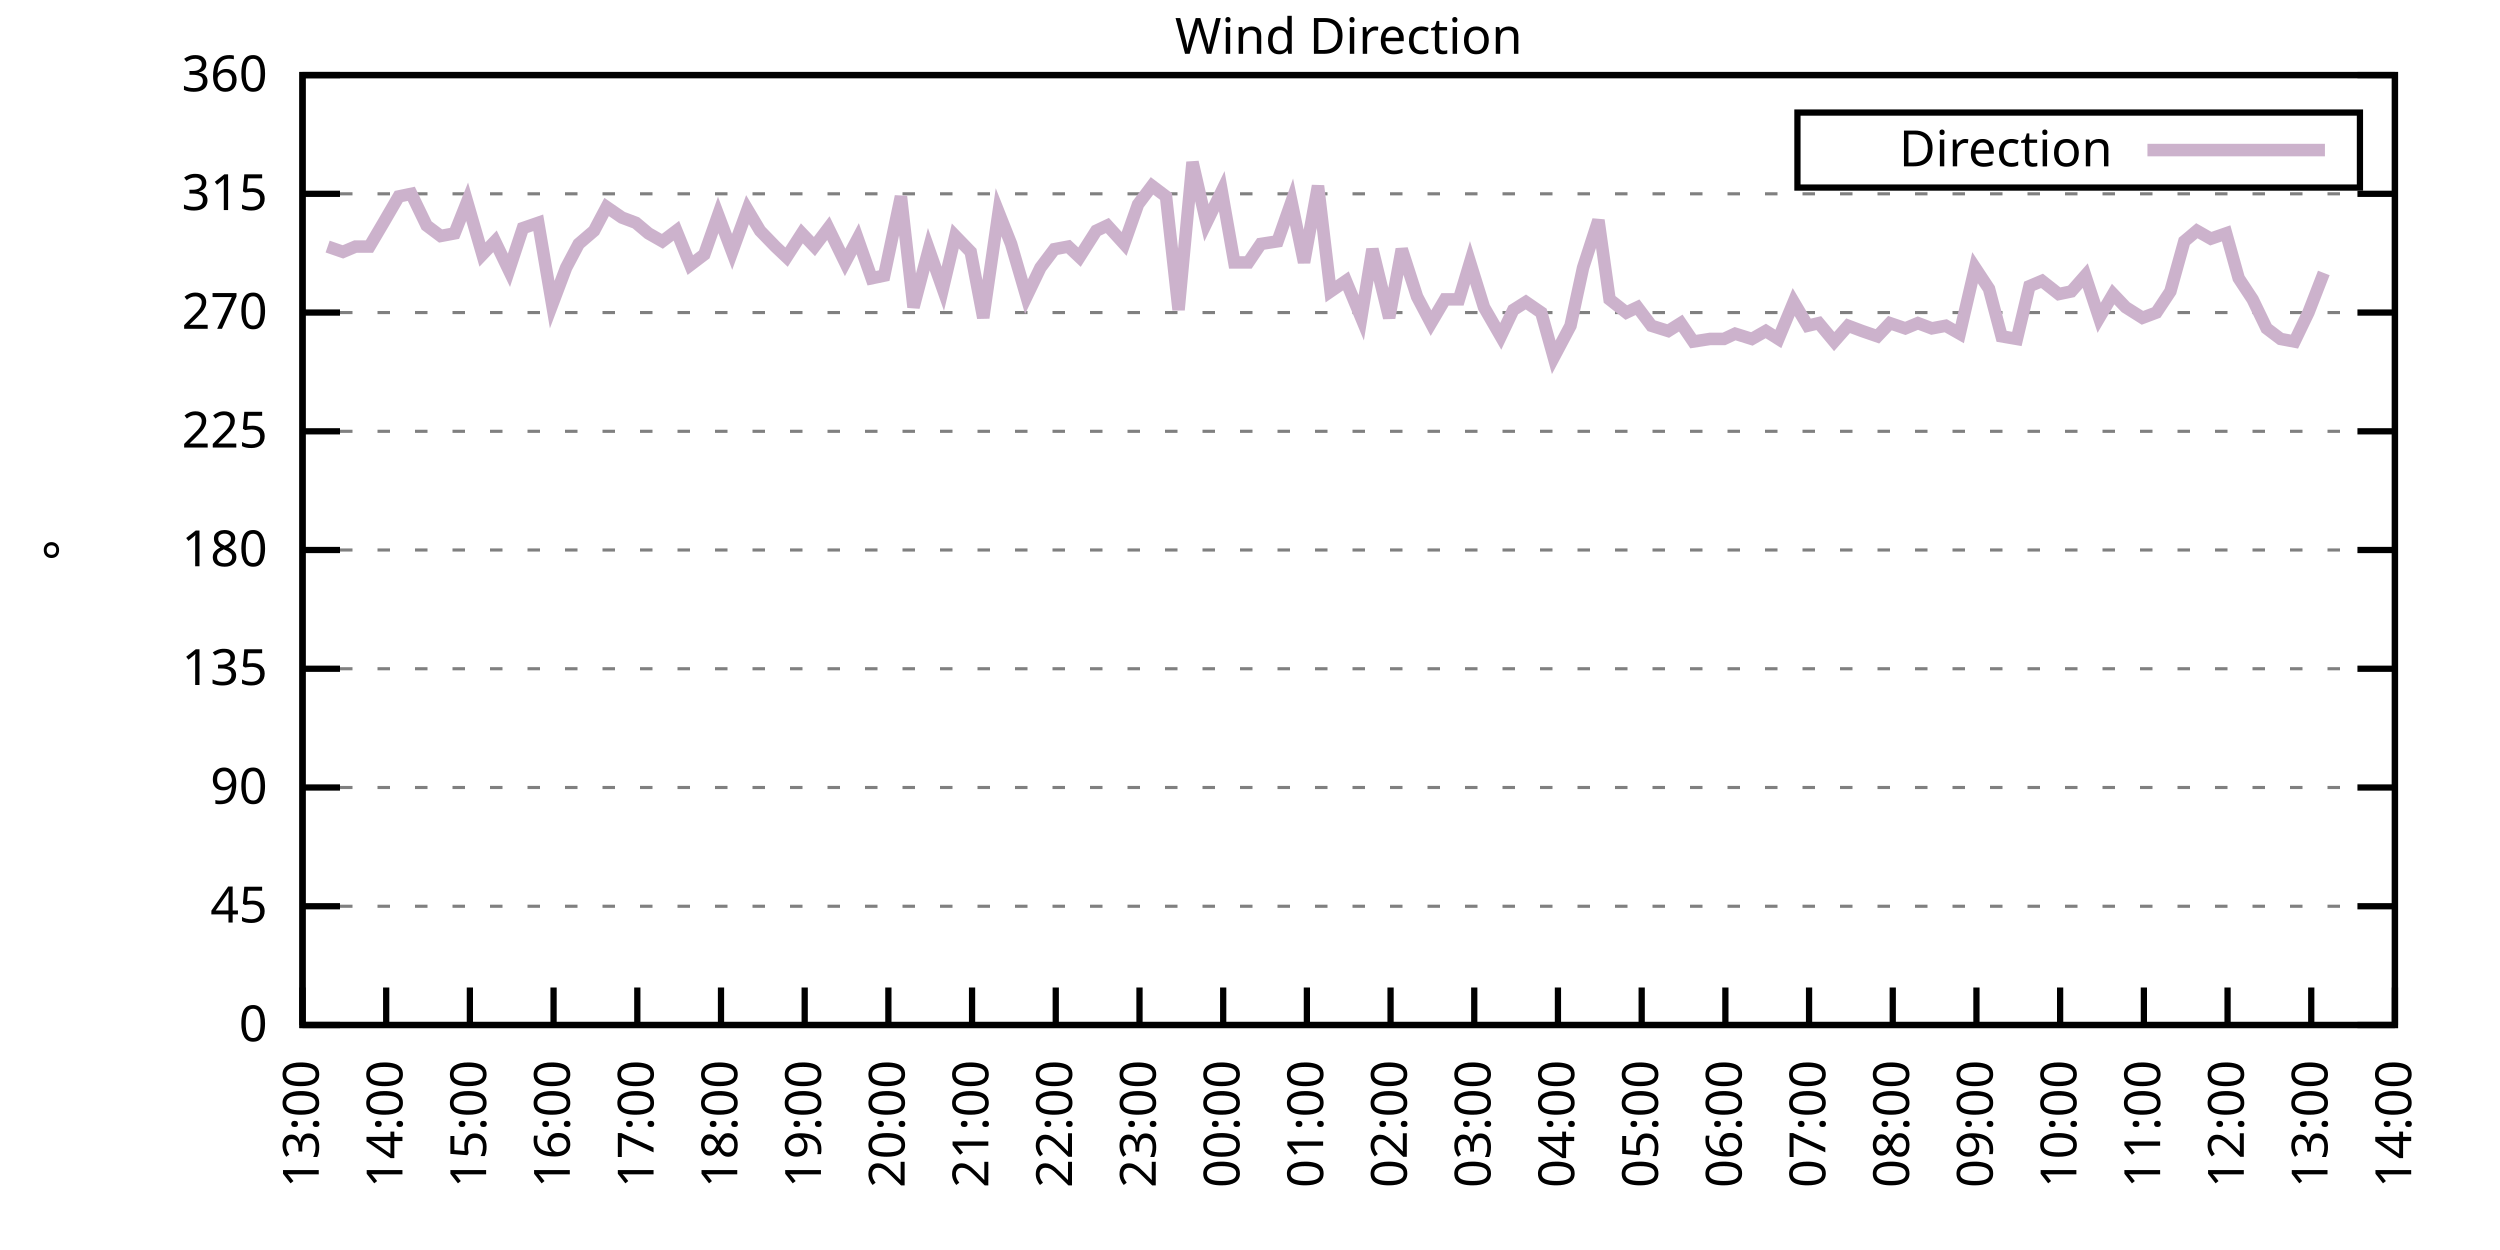
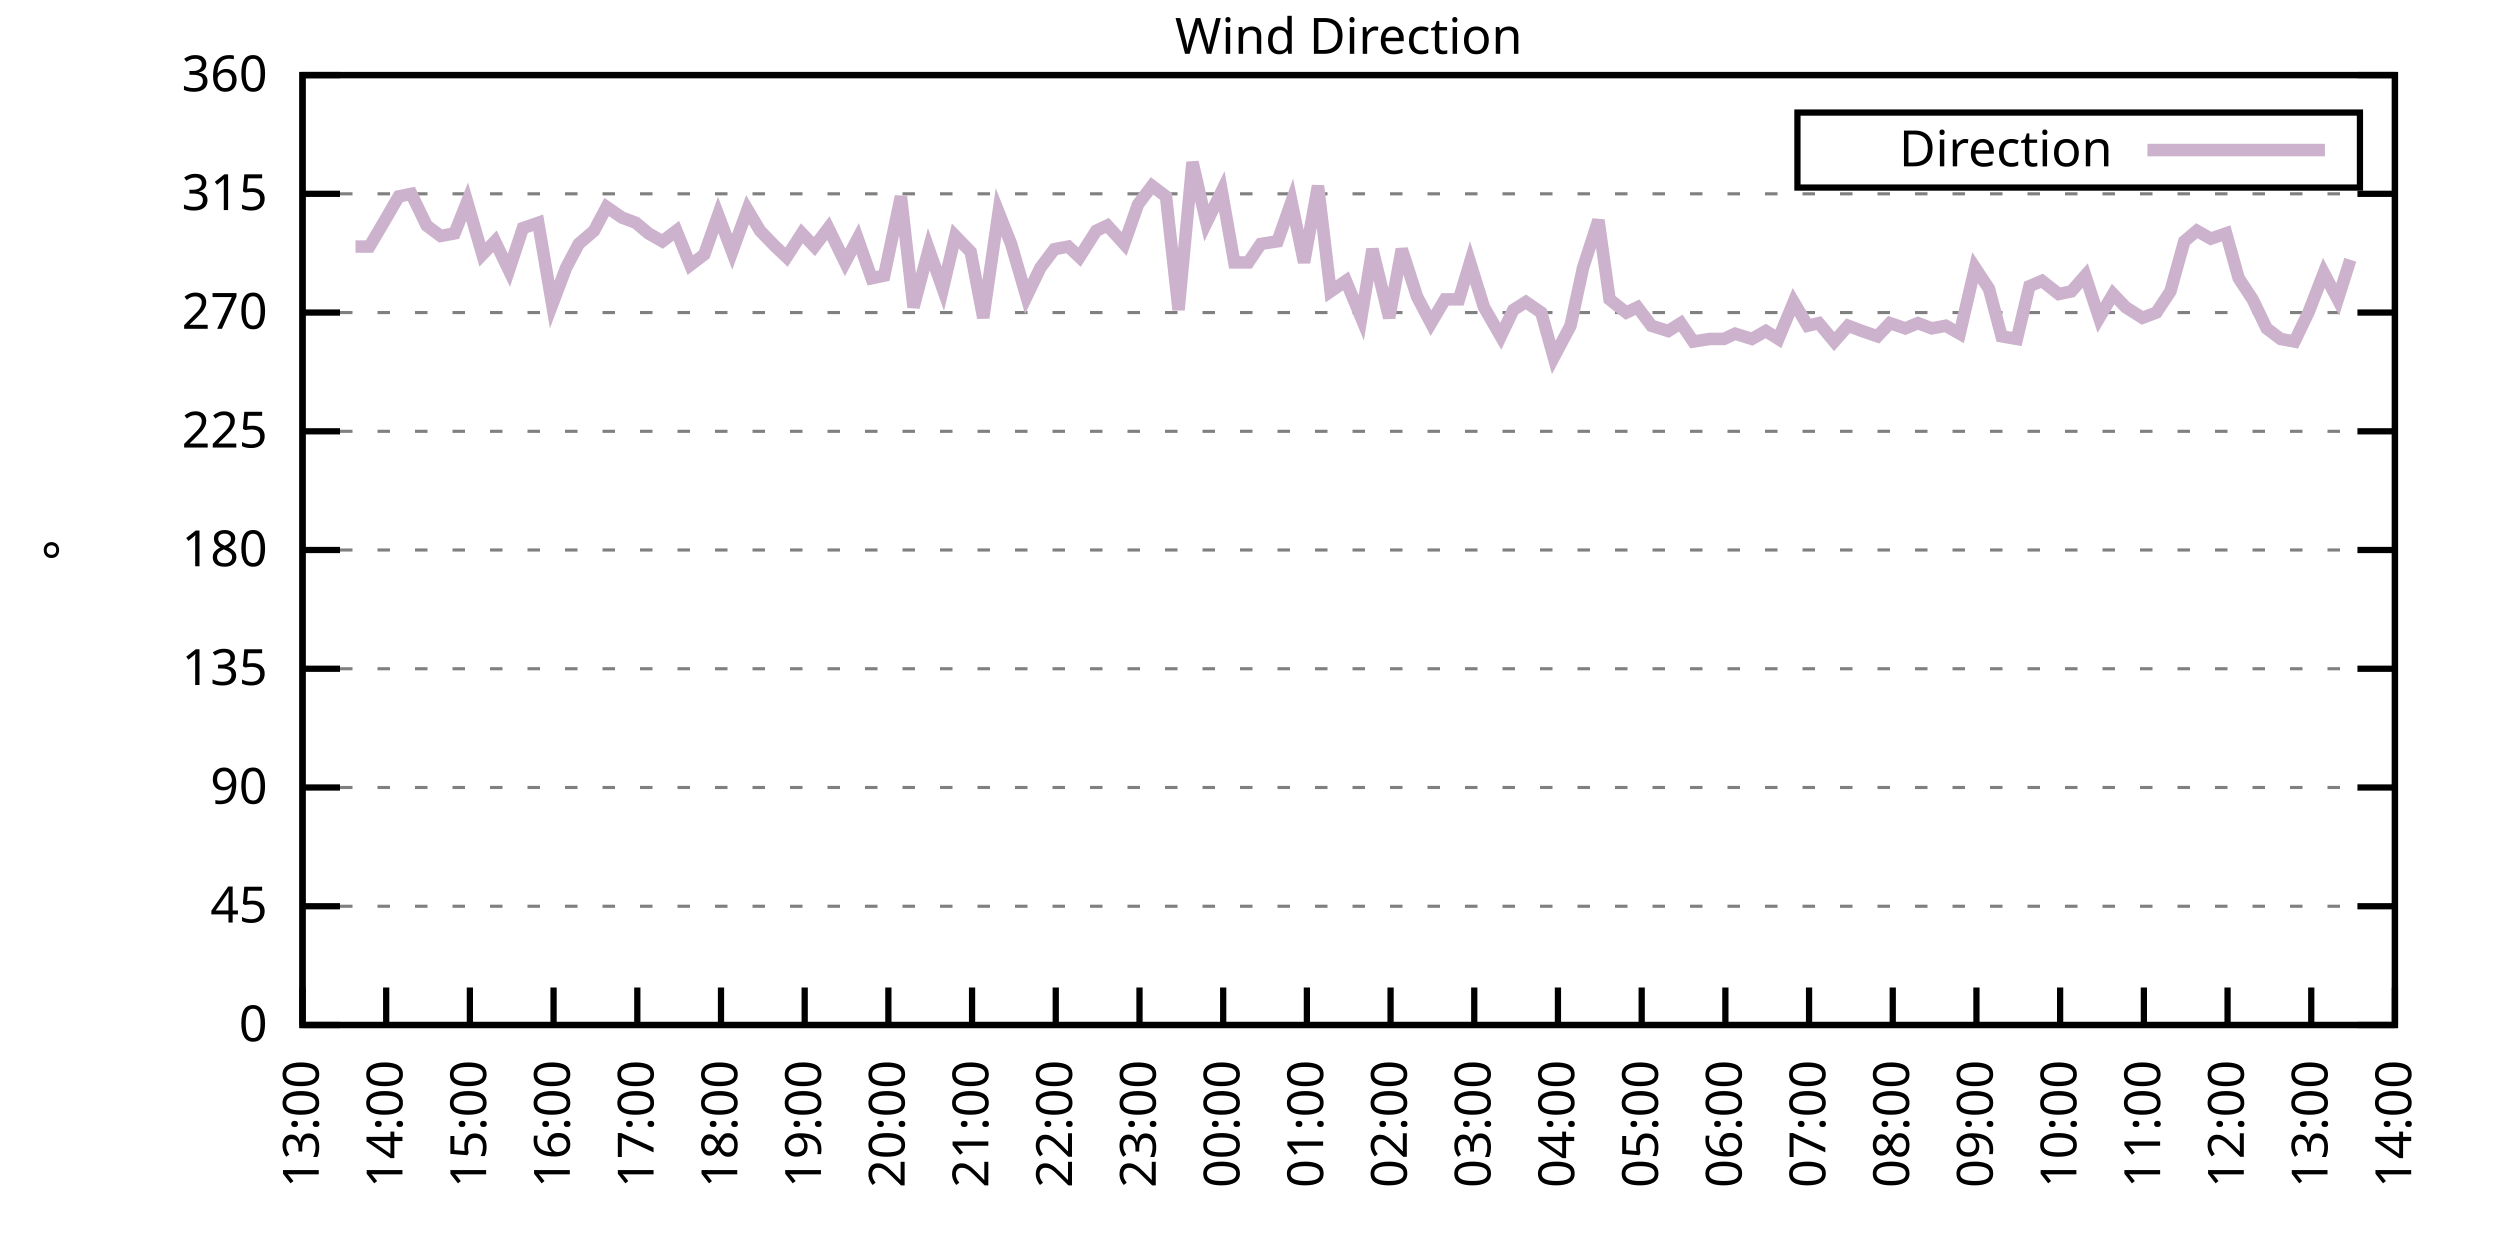
<svg xmlns="http://www.w3.org/2000/svg" xmlns:xlink="http://www.w3.org/1999/xlink" width="400" height="200" viewBox="0 0 400 200">
  <g id="gnuplot_canvas">
    <rect x="0" y="0" width="400" height="200" fill="none" />
    <defs>
      <circle id="gpDot" r="0.5" stroke-width="0.5" stroke="currentColor" />
      <path id="gpPt0" stroke-width="0.333" stroke="currentColor" d="M-1,0 h2 M0,-1 v2" />
      <path id="gpPt1" stroke-width="0.333" stroke="currentColor" d="M-1,-1 L1,1 M1,-1 L-1,1" />
      <path id="gpPt2" stroke-width="0.333" stroke="currentColor" d="M-1,0 L1,0 M0,-1 L0,1 M-1,-1 L1,1 M-1,1 L1,-1" />
      <rect id="gpPt3" stroke-width="0.333" stroke="currentColor" x="-1" y="-1" width="2" height="2" />
      <rect id="gpPt4" stroke-width="0.333" stroke="currentColor" fill="currentColor" x="-1" y="-1" width="2" height="2" />
      <circle id="gpPt5" stroke-width="0.333" stroke="currentColor" cx="0" cy="0" r="1" />
      <use xlink:href="#gpPt5" id="gpPt6" fill="currentColor" stroke="none" />
      <path id="gpPt7" stroke-width="0.333" stroke="currentColor" d="M0,-1.33 L-1.33,0.67 L1.33,0.67 z" />
      <use xlink:href="#gpPt7" id="gpPt8" fill="currentColor" stroke="none" />
      <use xlink:href="#gpPt7" id="gpPt9" stroke="currentColor" transform="rotate(180)" />
      <use xlink:href="#gpPt9" id="gpPt10" fill="currentColor" stroke="none" />
      <use xlink:href="#gpPt3" id="gpPt11" stroke="currentColor" transform="rotate(45)" />
      <use xlink:href="#gpPt11" id="gpPt12" fill="currentColor" stroke="none" />
      <path id="gpPt13" stroke-width="0.333" stroke="currentColor" d="M0,1.330 L1.265,0.411 L0.782,-1.067 L-0.782,-1.076 L-1.265,0.411 z" />
      <use xlink:href="#gpPt13" id="gpPt14" fill="currentColor" stroke="none" />
      <filter id="textbox" filterUnits="objectBoundingBox" x="0" y="0" height="1" width="1">
        <feFlood flood-color="white" flood-opacity="1" result="bgnd" />
        <feComposite in="SourceGraphic" in2="bgnd" operator="atop" />
      </filter>
      <filter id="greybox" filterUnits="objectBoundingBox" x="0" y="0" height="1" width="1">
        <feFlood flood-color="lightgrey" flood-opacity="1" result="grey" />
        <feComposite in="SourceGraphic" in2="grey" operator="atop" />
      </filter>
    </defs>
    <g fill="none" color="white" stroke="currentColor" stroke-width="1.00" stroke-linecap="butt" stroke-linejoin="miter">
</g>
    <g fill="none" color="black" stroke="currentColor" stroke-width="1.00" stroke-linecap="butt" stroke-linejoin="miter">
      <g stroke="none" shape-rendering="crispEdges">
        <polygon fill="rgb(255, 255, 255)" points="48.40,164.00 383.18,164.00 383.18,12.02 48.40,12.02 " />
      </g>
    </g>
    <g fill="none" color="black" stroke="currentColor" stroke-width="1.00" stroke-linecap="butt" stroke-linejoin="miter">
</g>
    <g fill="none" color="black" stroke="black" stroke-width="0.50" stroke-linecap="butt" stroke-linejoin="miter">
</g>
    <g fill="none" color="gray" stroke="currentColor" stroke-width="0.50" stroke-linecap="butt" stroke-linejoin="miter">
      <path stroke="gray" stroke-dasharray="2,4" class="gridline" d="M48.40,164.00 L383.19,164.00  " />
    </g>
    <g fill="none" color="gray" stroke="gray" stroke-width="1.00" stroke-linecap="butt" stroke-linejoin="miter">
</g>
    <g fill="none" color="black" stroke="currentColor" stroke-width="1.00" stroke-linecap="butt" stroke-linejoin="miter">
      <path stroke="black" d="M48.40,164.00 L54.40,164.00 M383.19,164.00 L377.19,164.00  " />
      <g transform="translate(42.80,166.60)" stroke="none" fill="black" font-family="Sans" font-size="8.00" text-anchor="end">
        <text>
          <tspan font-family="Sans"> 0</tspan>
        </text>
      </g>
    </g>
    <g fill="none" color="black" stroke="currentColor" stroke-width="1.00" stroke-linecap="butt" stroke-linejoin="miter">
</g>
    <g fill="none" color="black" stroke="black" stroke-width="0.50" stroke-linecap="butt" stroke-linejoin="miter">
</g>
    <g fill="none" color="gray" stroke="currentColor" stroke-width="0.50" stroke-linecap="butt" stroke-linejoin="miter">
      <path stroke="gray" stroke-dasharray="2,4" class="gridline" d="M48.40,145.00 L383.19,145.00  " />
    </g>
    <g fill="none" color="gray" stroke="gray" stroke-width="1.00" stroke-linecap="butt" stroke-linejoin="miter">
</g>
    <g fill="none" color="black" stroke="currentColor" stroke-width="1.00" stroke-linecap="butt" stroke-linejoin="miter">
      <path stroke="black" d="M48.40,145.00 L54.40,145.00 M383.19,145.00 L377.19,145.00  " />
      <g transform="translate(42.80,147.60)" stroke="none" fill="black" font-family="Sans" font-size="8.00" text-anchor="end">
        <text>
          <tspan font-family="Sans"> 45</tspan>
        </text>
      </g>
    </g>
    <g fill="none" color="black" stroke="currentColor" stroke-width="1.00" stroke-linecap="butt" stroke-linejoin="miter">
</g>
    <g fill="none" color="black" stroke="black" stroke-width="0.50" stroke-linecap="butt" stroke-linejoin="miter">
</g>
    <g fill="none" color="gray" stroke="currentColor" stroke-width="0.50" stroke-linecap="butt" stroke-linejoin="miter">
      <path stroke="gray" stroke-dasharray="2,4" class="gridline" d="M48.40,126.00 L383.19,126.00  " />
    </g>
    <g fill="none" color="gray" stroke="gray" stroke-width="1.00" stroke-linecap="butt" stroke-linejoin="miter">
</g>
    <g fill="none" color="black" stroke="currentColor" stroke-width="1.00" stroke-linecap="butt" stroke-linejoin="miter">
      <path stroke="black" d="M48.40,126.00 L54.40,126.00 M383.19,126.00 L377.19,126.00  " />
      <g transform="translate(42.80,128.60)" stroke="none" fill="black" font-family="Sans" font-size="8.00" text-anchor="end">
        <text>
          <tspan font-family="Sans"> 90</tspan>
        </text>
      </g>
    </g>
    <g fill="none" color="black" stroke="currentColor" stroke-width="1.00" stroke-linecap="butt" stroke-linejoin="miter">
</g>
    <g fill="none" color="black" stroke="black" stroke-width="0.50" stroke-linecap="butt" stroke-linejoin="miter">
</g>
    <g fill="none" color="gray" stroke="currentColor" stroke-width="0.50" stroke-linecap="butt" stroke-linejoin="miter">
      <path stroke="gray" stroke-dasharray="2,4" class="gridline" d="M48.40,107.00 L383.19,107.00  " />
    </g>
    <g fill="none" color="gray" stroke="gray" stroke-width="1.00" stroke-linecap="butt" stroke-linejoin="miter">
</g>
    <g fill="none" color="black" stroke="currentColor" stroke-width="1.00" stroke-linecap="butt" stroke-linejoin="miter">
      <path stroke="black" d="M48.40,107.00 L54.40,107.00 M383.19,107.00 L377.19,107.00  " />
      <g transform="translate(42.80,109.60)" stroke="none" fill="black" font-family="Sans" font-size="8.00" text-anchor="end">
        <text>
          <tspan font-family="Sans"> 135</tspan>
        </text>
      </g>
    </g>
    <g fill="none" color="black" stroke="currentColor" stroke-width="1.00" stroke-linecap="butt" stroke-linejoin="miter">
</g>
    <g fill="none" color="black" stroke="black" stroke-width="0.50" stroke-linecap="butt" stroke-linejoin="miter">
</g>
    <g fill="none" color="gray" stroke="currentColor" stroke-width="0.50" stroke-linecap="butt" stroke-linejoin="miter">
      <path stroke="gray" stroke-dasharray="2,4" class="gridline" d="M48.40,88.00 L383.19,88.00  " />
    </g>
    <g fill="none" color="gray" stroke="gray" stroke-width="1.00" stroke-linecap="butt" stroke-linejoin="miter">
</g>
    <g fill="none" color="black" stroke="currentColor" stroke-width="1.00" stroke-linecap="butt" stroke-linejoin="miter">
      <path stroke="black" d="M48.40,88.00 L54.40,88.00 M383.19,88.00 L377.19,88.00  " />
      <g transform="translate(42.80,90.60)" stroke="none" fill="black" font-family="Sans" font-size="8.00" text-anchor="end">
        <text>
          <tspan font-family="Sans"> 180</tspan>
        </text>
      </g>
    </g>
    <g fill="none" color="black" stroke="currentColor" stroke-width="1.00" stroke-linecap="butt" stroke-linejoin="miter">
</g>
    <g fill="none" color="black" stroke="black" stroke-width="0.50" stroke-linecap="butt" stroke-linejoin="miter">
</g>
    <g fill="none" color="gray" stroke="currentColor" stroke-width="0.50" stroke-linecap="butt" stroke-linejoin="miter">
      <path stroke="gray" stroke-dasharray="2,4" class="gridline" d="M48.40,69.01 L383.19,69.01  " />
    </g>
    <g fill="none" color="gray" stroke="gray" stroke-width="1.00" stroke-linecap="butt" stroke-linejoin="miter">
</g>
    <g fill="none" color="black" stroke="currentColor" stroke-width="1.00" stroke-linecap="butt" stroke-linejoin="miter">
      <path stroke="black" d="M48.40,69.01 L54.40,69.01 M383.19,69.01 L377.19,69.01  " />
      <g transform="translate(42.80,71.61)" stroke="none" fill="black" font-family="Sans" font-size="8.00" text-anchor="end">
        <text>
          <tspan font-family="Sans"> 225</tspan>
        </text>
      </g>
    </g>
    <g fill="none" color="black" stroke="currentColor" stroke-width="1.00" stroke-linecap="butt" stroke-linejoin="miter">
</g>
    <g fill="none" color="black" stroke="black" stroke-width="0.50" stroke-linecap="butt" stroke-linejoin="miter">
</g>
    <g fill="none" color="gray" stroke="currentColor" stroke-width="0.50" stroke-linecap="butt" stroke-linejoin="miter">
      <path stroke="gray" stroke-dasharray="2,4" class="gridline" d="M48.40,50.01 L383.19,50.01  " />
    </g>
    <g fill="none" color="gray" stroke="gray" stroke-width="1.00" stroke-linecap="butt" stroke-linejoin="miter">
</g>
    <g fill="none" color="black" stroke="currentColor" stroke-width="1.00" stroke-linecap="butt" stroke-linejoin="miter">
      <path stroke="black" d="M48.40,50.01 L54.40,50.01 M383.19,50.01 L377.19,50.01  " />
      <g transform="translate(42.80,52.61)" stroke="none" fill="black" font-family="Sans" font-size="8.00" text-anchor="end">
        <text>
          <tspan font-family="Sans"> 270</tspan>
        </text>
      </g>
    </g>
    <g fill="none" color="black" stroke="currentColor" stroke-width="1.00" stroke-linecap="butt" stroke-linejoin="miter">
</g>
    <g fill="none" color="black" stroke="black" stroke-width="0.50" stroke-linecap="butt" stroke-linejoin="miter">
</g>
    <g fill="none" color="gray" stroke="currentColor" stroke-width="0.50" stroke-linecap="butt" stroke-linejoin="miter">
      <path stroke="gray" stroke-dasharray="2,4" class="gridline" d="M48.40,31.01 L383.19,31.01  " />
    </g>
    <g fill="none" color="gray" stroke="gray" stroke-width="1.00" stroke-linecap="butt" stroke-linejoin="miter">
</g>
    <g fill="none" color="black" stroke="currentColor" stroke-width="1.00" stroke-linecap="butt" stroke-linejoin="miter">
      <path stroke="black" d="M48.40,31.01 L54.40,31.01 M383.19,31.01 L377.19,31.01  " />
      <g transform="translate(42.80,33.61)" stroke="none" fill="black" font-family="Sans" font-size="8.00" text-anchor="end">
        <text>
          <tspan font-family="Sans"> 315</tspan>
        </text>
      </g>
    </g>
    <g fill="none" color="black" stroke="currentColor" stroke-width="1.00" stroke-linecap="butt" stroke-linejoin="miter">
</g>
    <g fill="none" color="black" stroke="black" stroke-width="0.50" stroke-linecap="butt" stroke-linejoin="miter">
</g>
    <g fill="none" color="gray" stroke="currentColor" stroke-width="0.50" stroke-linecap="butt" stroke-linejoin="miter">
      <path stroke="gray" stroke-dasharray="2,4" class="gridline" d="M48.40,12.01 L383.19,12.01  " />
    </g>
    <g fill="none" color="gray" stroke="gray" stroke-width="1.00" stroke-linecap="butt" stroke-linejoin="miter">
</g>
    <g fill="none" color="black" stroke="currentColor" stroke-width="1.00" stroke-linecap="butt" stroke-linejoin="miter">
      <path stroke="black" d="M48.40,12.01 L54.40,12.01 M383.19,12.01 L377.19,12.01  " />
      <g transform="translate(42.80,14.61)" stroke="none" fill="black" font-family="Sans" font-size="8.00" text-anchor="end">
        <text>
          <tspan font-family="Sans"> 360</tspan>
        </text>
      </g>
    </g>
    <g fill="none" color="black" stroke="currentColor" stroke-width="1.00" stroke-linecap="butt" stroke-linejoin="miter">
      <path stroke="black" d="M48.40,164.00 L48.40,158.00  " />
      <g transform="translate(51.00,169.60) rotate(270.00)" stroke="none" fill="black" font-family="Sans" font-size="8.00" text-anchor="end">
        <text>
          <tspan font-family="Sans">13:00</tspan>
        </text>
      </g>
    </g>
    <g fill="none" color="black" stroke="currentColor" stroke-width="1.00" stroke-linecap="butt" stroke-linejoin="miter">
      <path stroke="black" d="M61.79,164.00 L61.79,158.00  " />
      <g transform="translate(64.39,169.60) rotate(270.00)" stroke="none" fill="black" font-family="Sans" font-size="8.00" text-anchor="end">
        <text>
          <tspan font-family="Sans">14:00</tspan>
        </text>
      </g>
    </g>
    <g fill="none" color="black" stroke="currentColor" stroke-width="1.00" stroke-linecap="butt" stroke-linejoin="miter">
      <path stroke="black" d="M75.18,164.00 L75.18,158.00  " />
      <g transform="translate(77.78,169.60) rotate(270.00)" stroke="none" fill="black" font-family="Sans" font-size="8.00" text-anchor="end">
        <text>
          <tspan font-family="Sans">15:00</tspan>
        </text>
      </g>
    </g>
    <g fill="none" color="black" stroke="currentColor" stroke-width="1.00" stroke-linecap="butt" stroke-linejoin="miter">
      <path stroke="black" d="M88.57,164.00 L88.57,158.00  " />
      <g transform="translate(91.17,169.60) rotate(270.00)" stroke="none" fill="black" font-family="Sans" font-size="8.00" text-anchor="end">
        <text>
          <tspan font-family="Sans">16:00</tspan>
        </text>
      </g>
    </g>
    <g fill="none" color="black" stroke="currentColor" stroke-width="1.00" stroke-linecap="butt" stroke-linejoin="miter">
      <path stroke="black" d="M101.97,164.00 L101.97,158.00  " />
      <g transform="translate(104.57,169.60) rotate(270.00)" stroke="none" fill="black" font-family="Sans" font-size="8.00" text-anchor="end">
        <text>
          <tspan font-family="Sans">17:00</tspan>
        </text>
      </g>
    </g>
    <g fill="none" color="black" stroke="currentColor" stroke-width="1.00" stroke-linecap="butt" stroke-linejoin="miter">
      <path stroke="black" d="M115.36,164.00 L115.36,158.00  " />
      <g transform="translate(117.96,169.60) rotate(270.00)" stroke="none" fill="black" font-family="Sans" font-size="8.00" text-anchor="end">
        <text>
          <tspan font-family="Sans">18:00</tspan>
        </text>
      </g>
    </g>
    <g fill="none" color="black" stroke="currentColor" stroke-width="1.00" stroke-linecap="butt" stroke-linejoin="miter">
      <path stroke="black" d="M128.75,164.00 L128.75,158.00  " />
      <g transform="translate(131.35,169.60) rotate(270.00)" stroke="none" fill="black" font-family="Sans" font-size="8.00" text-anchor="end">
        <text>
          <tspan font-family="Sans">19:00</tspan>
        </text>
      </g>
    </g>
    <g fill="none" color="black" stroke="currentColor" stroke-width="1.00" stroke-linecap="butt" stroke-linejoin="miter">
      <path stroke="black" d="M142.14,164.00 L142.14,158.00  " />
      <g transform="translate(144.74,169.60) rotate(270.00)" stroke="none" fill="black" font-family="Sans" font-size="8.00" text-anchor="end">
        <text>
          <tspan font-family="Sans">20:00</tspan>
        </text>
      </g>
    </g>
    <g fill="none" color="black" stroke="currentColor" stroke-width="1.00" stroke-linecap="butt" stroke-linejoin="miter">
      <path stroke="black" d="M155.53,164.00 L155.53,158.00  " />
      <g transform="translate(158.13,169.60) rotate(270.00)" stroke="none" fill="black" font-family="Sans" font-size="8.00" text-anchor="end">
        <text>
          <tspan font-family="Sans">21:00</tspan>
        </text>
      </g>
    </g>
    <g fill="none" color="black" stroke="currentColor" stroke-width="1.00" stroke-linecap="butt" stroke-linejoin="miter">
      <path stroke="black" d="M168.92,164.00 L168.92,158.00  " />
      <g transform="translate(171.52,169.60) rotate(270.00)" stroke="none" fill="black" font-family="Sans" font-size="8.00" text-anchor="end">
        <text>
          <tspan font-family="Sans">22:00</tspan>
        </text>
      </g>
    </g>
    <g fill="none" color="black" stroke="currentColor" stroke-width="1.00" stroke-linecap="butt" stroke-linejoin="miter">
      <path stroke="black" d="M182.32,164.00 L182.32,158.00  " />
      <g transform="translate(184.92,169.60) rotate(270.00)" stroke="none" fill="black" font-family="Sans" font-size="8.00" text-anchor="end">
        <text>
          <tspan font-family="Sans">23:00</tspan>
        </text>
      </g>
    </g>
    <g fill="none" color="black" stroke="currentColor" stroke-width="1.00" stroke-linecap="butt" stroke-linejoin="miter">
      <path stroke="black" d="M195.71,164.00 L195.71,158.00  " />
      <g transform="translate(198.31,169.60) rotate(270.00)" stroke="none" fill="black" font-family="Sans" font-size="8.00" text-anchor="end">
        <text>
          <tspan font-family="Sans">00:00</tspan>
        </text>
      </g>
    </g>
    <g fill="none" color="black" stroke="currentColor" stroke-width="1.00" stroke-linecap="butt" stroke-linejoin="miter">
      <path stroke="black" d="M209.10,164.00 L209.10,158.00  " />
      <g transform="translate(211.70,169.60) rotate(270.00)" stroke="none" fill="black" font-family="Sans" font-size="8.00" text-anchor="end">
        <text>
          <tspan font-family="Sans">01:00</tspan>
        </text>
      </g>
    </g>
    <g fill="none" color="black" stroke="currentColor" stroke-width="1.00" stroke-linecap="butt" stroke-linejoin="miter">
      <path stroke="black" d="M222.49,164.00 L222.49,158.00  " />
      <g transform="translate(225.09,169.60) rotate(270.00)" stroke="none" fill="black" font-family="Sans" font-size="8.00" text-anchor="end">
        <text>
          <tspan font-family="Sans">02:00</tspan>
        </text>
      </g>
    </g>
    <g fill="none" color="black" stroke="currentColor" stroke-width="1.00" stroke-linecap="butt" stroke-linejoin="miter">
      <path stroke="black" d="M235.88,164.00 L235.88,158.00  " />
      <g transform="translate(238.48,169.60) rotate(270.00)" stroke="none" fill="black" font-family="Sans" font-size="8.00" text-anchor="end">
        <text>
          <tspan font-family="Sans">03:00</tspan>
        </text>
      </g>
    </g>
    <g fill="none" color="black" stroke="currentColor" stroke-width="1.00" stroke-linecap="butt" stroke-linejoin="miter">
      <path stroke="black" d="M249.27,164.00 L249.27,158.00  " />
      <g transform="translate(251.87,169.60) rotate(270.00)" stroke="none" fill="black" font-family="Sans" font-size="8.00" text-anchor="end">
        <text>
          <tspan font-family="Sans">04:00</tspan>
        </text>
      </g>
    </g>
    <g fill="none" color="black" stroke="currentColor" stroke-width="1.00" stroke-linecap="butt" stroke-linejoin="miter">
      <path stroke="black" d="M262.67,164.00 L262.67,158.00  " />
      <g transform="translate(265.27,169.60) rotate(270.00)" stroke="none" fill="black" font-family="Sans" font-size="8.00" text-anchor="end">
        <text>
          <tspan font-family="Sans">05:00</tspan>
        </text>
      </g>
    </g>
    <g fill="none" color="black" stroke="currentColor" stroke-width="1.00" stroke-linecap="butt" stroke-linejoin="miter">
      <path stroke="black" d="M276.06,164.00 L276.06,158.00  " />
      <g transform="translate(278.66,169.60) rotate(270.00)" stroke="none" fill="black" font-family="Sans" font-size="8.00" text-anchor="end">
        <text>
          <tspan font-family="Sans">06:00</tspan>
        </text>
      </g>
    </g>
    <g fill="none" color="black" stroke="currentColor" stroke-width="1.00" stroke-linecap="butt" stroke-linejoin="miter">
      <path stroke="black" d="M289.45,164.00 L289.45,158.00  " />
      <g transform="translate(292.05,169.60) rotate(270.00)" stroke="none" fill="black" font-family="Sans" font-size="8.00" text-anchor="end">
        <text>
          <tspan font-family="Sans">07:00</tspan>
        </text>
      </g>
    </g>
    <g fill="none" color="black" stroke="currentColor" stroke-width="1.00" stroke-linecap="butt" stroke-linejoin="miter">
      <path stroke="black" d="M302.84,164.00 L302.84,158.00  " />
      <g transform="translate(305.44,169.60) rotate(270.00)" stroke="none" fill="black" font-family="Sans" font-size="8.00" text-anchor="end">
        <text>
          <tspan font-family="Sans">08:00</tspan>
        </text>
      </g>
    </g>
    <g fill="none" color="black" stroke="currentColor" stroke-width="1.00" stroke-linecap="butt" stroke-linejoin="miter">
      <path stroke="black" d="M316.23,164.00 L316.23,158.00  " />
      <g transform="translate(318.83,169.60) rotate(270.00)" stroke="none" fill="black" font-family="Sans" font-size="8.00" text-anchor="end">
        <text>
          <tspan font-family="Sans">09:00</tspan>
        </text>
      </g>
    </g>
    <g fill="none" color="black" stroke="currentColor" stroke-width="1.00" stroke-linecap="butt" stroke-linejoin="miter">
      <path stroke="black" d="M329.62,164.00 L329.62,158.00  " />
      <g transform="translate(332.22,169.60) rotate(270.00)" stroke="none" fill="black" font-family="Sans" font-size="8.00" text-anchor="end">
        <text>
          <tspan font-family="Sans">10:00</tspan>
        </text>
      </g>
    </g>
    <g fill="none" color="black" stroke="currentColor" stroke-width="1.00" stroke-linecap="butt" stroke-linejoin="miter">
      <path stroke="black" d="M343.02,164.00 L343.02,158.00  " />
      <g transform="translate(345.62,169.60) rotate(270.00)" stroke="none" fill="black" font-family="Sans" font-size="8.00" text-anchor="end">
        <text>
          <tspan font-family="Sans">11:00</tspan>
        </text>
      </g>
    </g>
    <g fill="none" color="black" stroke="currentColor" stroke-width="1.00" stroke-linecap="butt" stroke-linejoin="miter">
      <path stroke="black" d="M356.41,164.00 L356.41,158.00  " />
      <g transform="translate(359.01,169.60) rotate(270.00)" stroke="none" fill="black" font-family="Sans" font-size="8.00" text-anchor="end">
        <text>
          <tspan font-family="Sans">12:00</tspan>
        </text>
      </g>
    </g>
    <g fill="none" color="black" stroke="currentColor" stroke-width="1.00" stroke-linecap="butt" stroke-linejoin="miter">
      <path stroke="black" d="M369.80,164.00 L369.80,158.00  " />
      <g transform="translate(372.40,169.60) rotate(270.00)" stroke="none" fill="black" font-family="Sans" font-size="8.00" text-anchor="end">
        <text>
          <tspan font-family="Sans">13:00</tspan>
        </text>
      </g>
    </g>
    <g fill="none" color="black" stroke="currentColor" stroke-width="1.00" stroke-linecap="butt" stroke-linejoin="miter">
      <path stroke="black" d="M383.19,164.00 L383.19,158.00  " />
      <g transform="translate(385.79,169.60) rotate(270.00)" stroke="none" fill="black" font-family="Sans" font-size="8.00" text-anchor="end">
        <text>
          <tspan font-family="Sans">14:00</tspan>
        </text>
      </g>
    </g>
    <g fill="none" color="black" stroke="currentColor" stroke-width="1.00" stroke-linecap="butt" stroke-linejoin="miter">
</g>
    <g fill="none" color="black" stroke="currentColor" stroke-width="1.00" stroke-linecap="butt" stroke-linejoin="miter">
      <path stroke="black" d="M48.40,12.01 L48.40,164.00 L383.19,164.00 L383.19,12.01 L48.40,12.01 Z  " />
    </g>
    <g fill="none" color="black" stroke="currentColor" stroke-width="1.00" stroke-linecap="butt" stroke-linejoin="miter">
</g>
    <g fill="none" color="black" stroke="currentColor" stroke-width="1.00" stroke-linecap="butt" stroke-linejoin="miter">
      <path stroke="black" d="M287.59,30.01 L287.59,18.01 L377.59,18.01 L377.59,30.01 L287.59,30.01 Z  " />
    </g>
    <g id="Wind_direction_plot_1">
      <g fill="none" color="white" stroke="black" stroke-width="2.00" stroke-linecap="butt" stroke-linejoin="miter">
</g>
      <g fill="none" color="black" stroke="currentColor" stroke-width="2.00" stroke-linecap="butt" stroke-linejoin="miter">
        <g transform="translate(337.99,26.61)" stroke="none" fill="black" font-family="Sans" font-size="8.00" text-anchor="end">
          <text>
            <tspan font-family="Sans">Direction</tspan>
          </text>
        </g>
      </g>
      <g fill="none" color="black" stroke="currentColor" stroke-width="2.00" stroke-linecap="butt" stroke-linejoin="miter">
-         <path stroke="rgb(204, 178, 204)" d="M343.59,24.01 L371.99,24.01 M52.42,39.45 L54.87,40.30 L56.88,39.45 L59.11,39.45 L61.35,35.65 L63.80,31.43   L65.81,31.01 L68.26,36.08 L70.50,37.76 L72.73,37.34 L74.74,32.28 L77.19,40.72 L79.20,38.61 L81.43,43.25   L83.66,36.50 L86.12,35.65 L88.35,48.74 L90.58,42.83 L92.59,39.03 L95.05,36.92 L97.06,33.12 L99.51,34.81   L101.74,35.65 L103.75,37.34 L105.98,38.61 L108.22,36.92 L110.45,42.41 L112.68,40.72 L114.91,34.39 L117.14,40.30   L119.60,33.54 L121.61,36.92 L124.06,39.45 L125.85,41.14 L128.30,37.34 L130.31,39.45 L132.54,36.50 L135.22,41.99   L137.23,38.19 L139.46,44.52 L141.47,44.10 L144.15,31.43 L146.16,49.16 L148.61,39.87 L150.85,46.21 L152.85,37.76   L155.31,40.30 L157.32,50.85 L159.77,33.96 L161.78,39.03 L164.24,47.47 L166.47,42.83 L168.70,39.87 L170.93,39.45   L172.72,41.14 L175.40,36.92 L177.18,36.08 L179.86,39.03 L182.09,32.70 L184.32,29.74 L186.56,31.43 L188.57,49.59   L190.80,25.94 L193.03,35.65 L195.48,30.59 L197.49,41.99 L199.73,41.99 L201.73,39.03 L204.41,38.61 L206.64,32.28   L208.65,41.99 L210.88,29.74 L212.89,46.63 L215.35,44.94 L217.80,50.85 L219.59,39.87 L222.27,50.85 L224.28,39.87   L226.73,47.47 L228.96,51.70 L231.20,47.90 L233.43,47.90 L235.21,41.99 L237.44,49.16 L240.12,53.81 L242.13,49.59   L244.14,48.32 L246.60,50.01 L248.60,57.18 L251.28,52.12 L253.29,42.83 L255.75,35.23 L257.53,47.90 L260.21,50.01   L262.00,49.16 L264.23,52.12 L266.91,52.96 L268.92,51.70 L270.92,54.65 L273.60,54.23 L275.83,54.23 L277.62,53.39   L280.30,54.23 L282.53,52.96 L284.54,54.23 L286.99,48.32 L289.23,52.12 L291.01,51.70 L293.47,54.65 L295.70,52.12   L297.93,52.96 L300.39,53.81 L302.39,51.70 L304.85,52.54 L306.86,51.70 L309.09,52.54 L311.32,52.12 L313.55,53.39   L316.01,42.83 L318.24,46.21 L320.25,53.81 L322.70,54.23 L324.71,45.79 L326.72,44.94 L329.40,47.05 L331.41,46.63   L333.64,44.10 L335.87,50.85 L338.10,47.05 L340.11,49.16 L342.79,50.85 L345.02,50.01 L347.26,46.63 L349.49,38.61   L351.50,36.92 L353.73,38.19 L356.18,37.34 L358.19,44.52 L360.42,47.90 L362.66,52.54 L364.89,54.23 L367.12,54.65   L369.35,50.01 L371.81,43.67  " />
+         <path stroke="rgb(204, 178, 204)" d="M343.59,24.01 L371.99,24.01 M56.88,39.45 L59.11,39.45 L61.35,35.65 L63.80,31.43 L65.81,31.01 L68.26,36.08   L70.50,37.76 L72.73,37.34 L74.74,32.28 L77.19,40.72 L79.20,38.61 L81.43,43.25 L83.66,36.50 L86.12,35.65   L88.35,48.74 L90.58,42.83 L92.59,39.03 L95.05,36.92 L97.06,33.12 L99.51,34.81 L101.74,35.65 L103.75,37.34   L105.98,38.61 L108.22,36.92 L110.45,42.41 L112.68,40.72 L114.91,34.39 L117.14,40.30 L119.60,33.54 L121.61,36.92   L124.06,39.45 L125.85,41.14 L128.30,37.34 L130.31,39.45 L132.54,36.50 L135.22,41.99 L137.23,38.19 L139.46,44.52   L141.47,44.10 L144.15,31.43 L146.16,49.16 L148.61,39.87 L150.85,46.21 L152.85,37.76 L155.31,40.30 L157.32,50.85   L159.77,33.96 L161.78,39.03 L164.24,47.47 L166.47,42.83 L168.70,39.87 L170.93,39.45 L172.72,41.14 L175.40,36.92   L177.18,36.08 L179.86,39.03 L182.09,32.70 L184.32,29.74 L186.56,31.43 L188.57,49.59 L190.80,25.94 L193.03,35.65   L195.48,30.59 L197.49,41.99 L199.73,41.99 L201.73,39.03 L204.41,38.61 L206.64,32.28 L208.65,41.99 L210.88,29.74   L212.89,46.63 L215.35,44.94 L217.80,50.85 L219.59,39.87 L222.27,50.85 L224.28,39.87 L226.73,47.47 L228.96,51.70   L231.20,47.90 L233.43,47.90 L235.21,41.99 L237.44,49.16 L240.12,53.81 L242.13,49.59 L244.14,48.32 L246.60,50.01   L248.60,57.18 L251.28,52.12 L253.29,42.83 L255.75,35.23 L257.53,47.90 L260.21,50.01 L262.00,49.16 L264.23,52.12   L266.91,52.96 L268.92,51.70 L270.92,54.65 L273.60,54.23 L275.83,54.23 L277.62,53.39 L280.30,54.23 L282.53,52.96   L284.54,54.23 L286.99,48.32 L289.23,52.12 L291.01,51.70 L293.47,54.65 L295.70,52.12 L297.93,52.96 L300.39,53.81   L302.39,51.70 L304.85,52.54 L306.86,51.70 L309.09,52.54 L311.32,52.12 L313.55,53.39 L316.01,42.83 L318.24,46.21   L320.25,53.81 L322.70,54.23 L324.71,45.79 L326.72,44.94 L329.40,47.05 L331.41,46.63 L333.64,44.10 L335.87,50.85   L338.10,47.05 L340.11,49.16 L342.79,50.85 L345.02,50.01 L347.26,46.63 L349.49,38.61 L351.50,36.92 L353.73,38.19   L356.18,37.34 L358.19,44.52 L360.42,47.90 L362.66,52.54 L364.89,54.23 L367.12,54.65 L369.35,50.01 L371.81,43.67   L374.04,47.90 L376.05,41.56  " />
      </g>
    </g>
    <g fill="none" color="black" stroke="currentColor" stroke-width="2.00" stroke-linecap="butt" stroke-linejoin="miter">
</g>
    <g fill="none" color="black" stroke="black" stroke-width="1.00" stroke-linecap="butt" stroke-linejoin="miter">
</g>
    <g fill="none" color="black" stroke="currentColor" stroke-width="1.00" stroke-linecap="butt" stroke-linejoin="miter">
      <path stroke="black" d="M48.40,12.01 L48.40,164.00 L383.19,164.00 L383.19,12.01 L48.40,12.01 Z  " />
      <g transform="translate(12.80,88.01) rotate(270.00)" stroke="none" fill="black" font-family="Sans" font-size="8.00" text-anchor="middle">
        <text>
          <tspan font-family="Sans">°</tspan>
        </text>
      </g>
    </g>
    <g fill="none" color="black" stroke="currentColor" stroke-width="1.00" stroke-linecap="butt" stroke-linejoin="miter">
</g>
    <g fill="none" color="black" stroke="currentColor" stroke-width="1.00" stroke-linecap="butt" stroke-linejoin="miter">
      <g transform="translate(215.79,8.61)" stroke="none" fill="black" font-family="Sans" font-size="8.00" text-anchor="middle">
        <text>
          <tspan font-family="Sans">Wind Direction</tspan>
        </text>
      </g>
    </g>
    <g fill="none" color="black" stroke="currentColor" stroke-width="1.00" stroke-linecap="butt" stroke-linejoin="miter">
</g>
  </g>
</svg>
